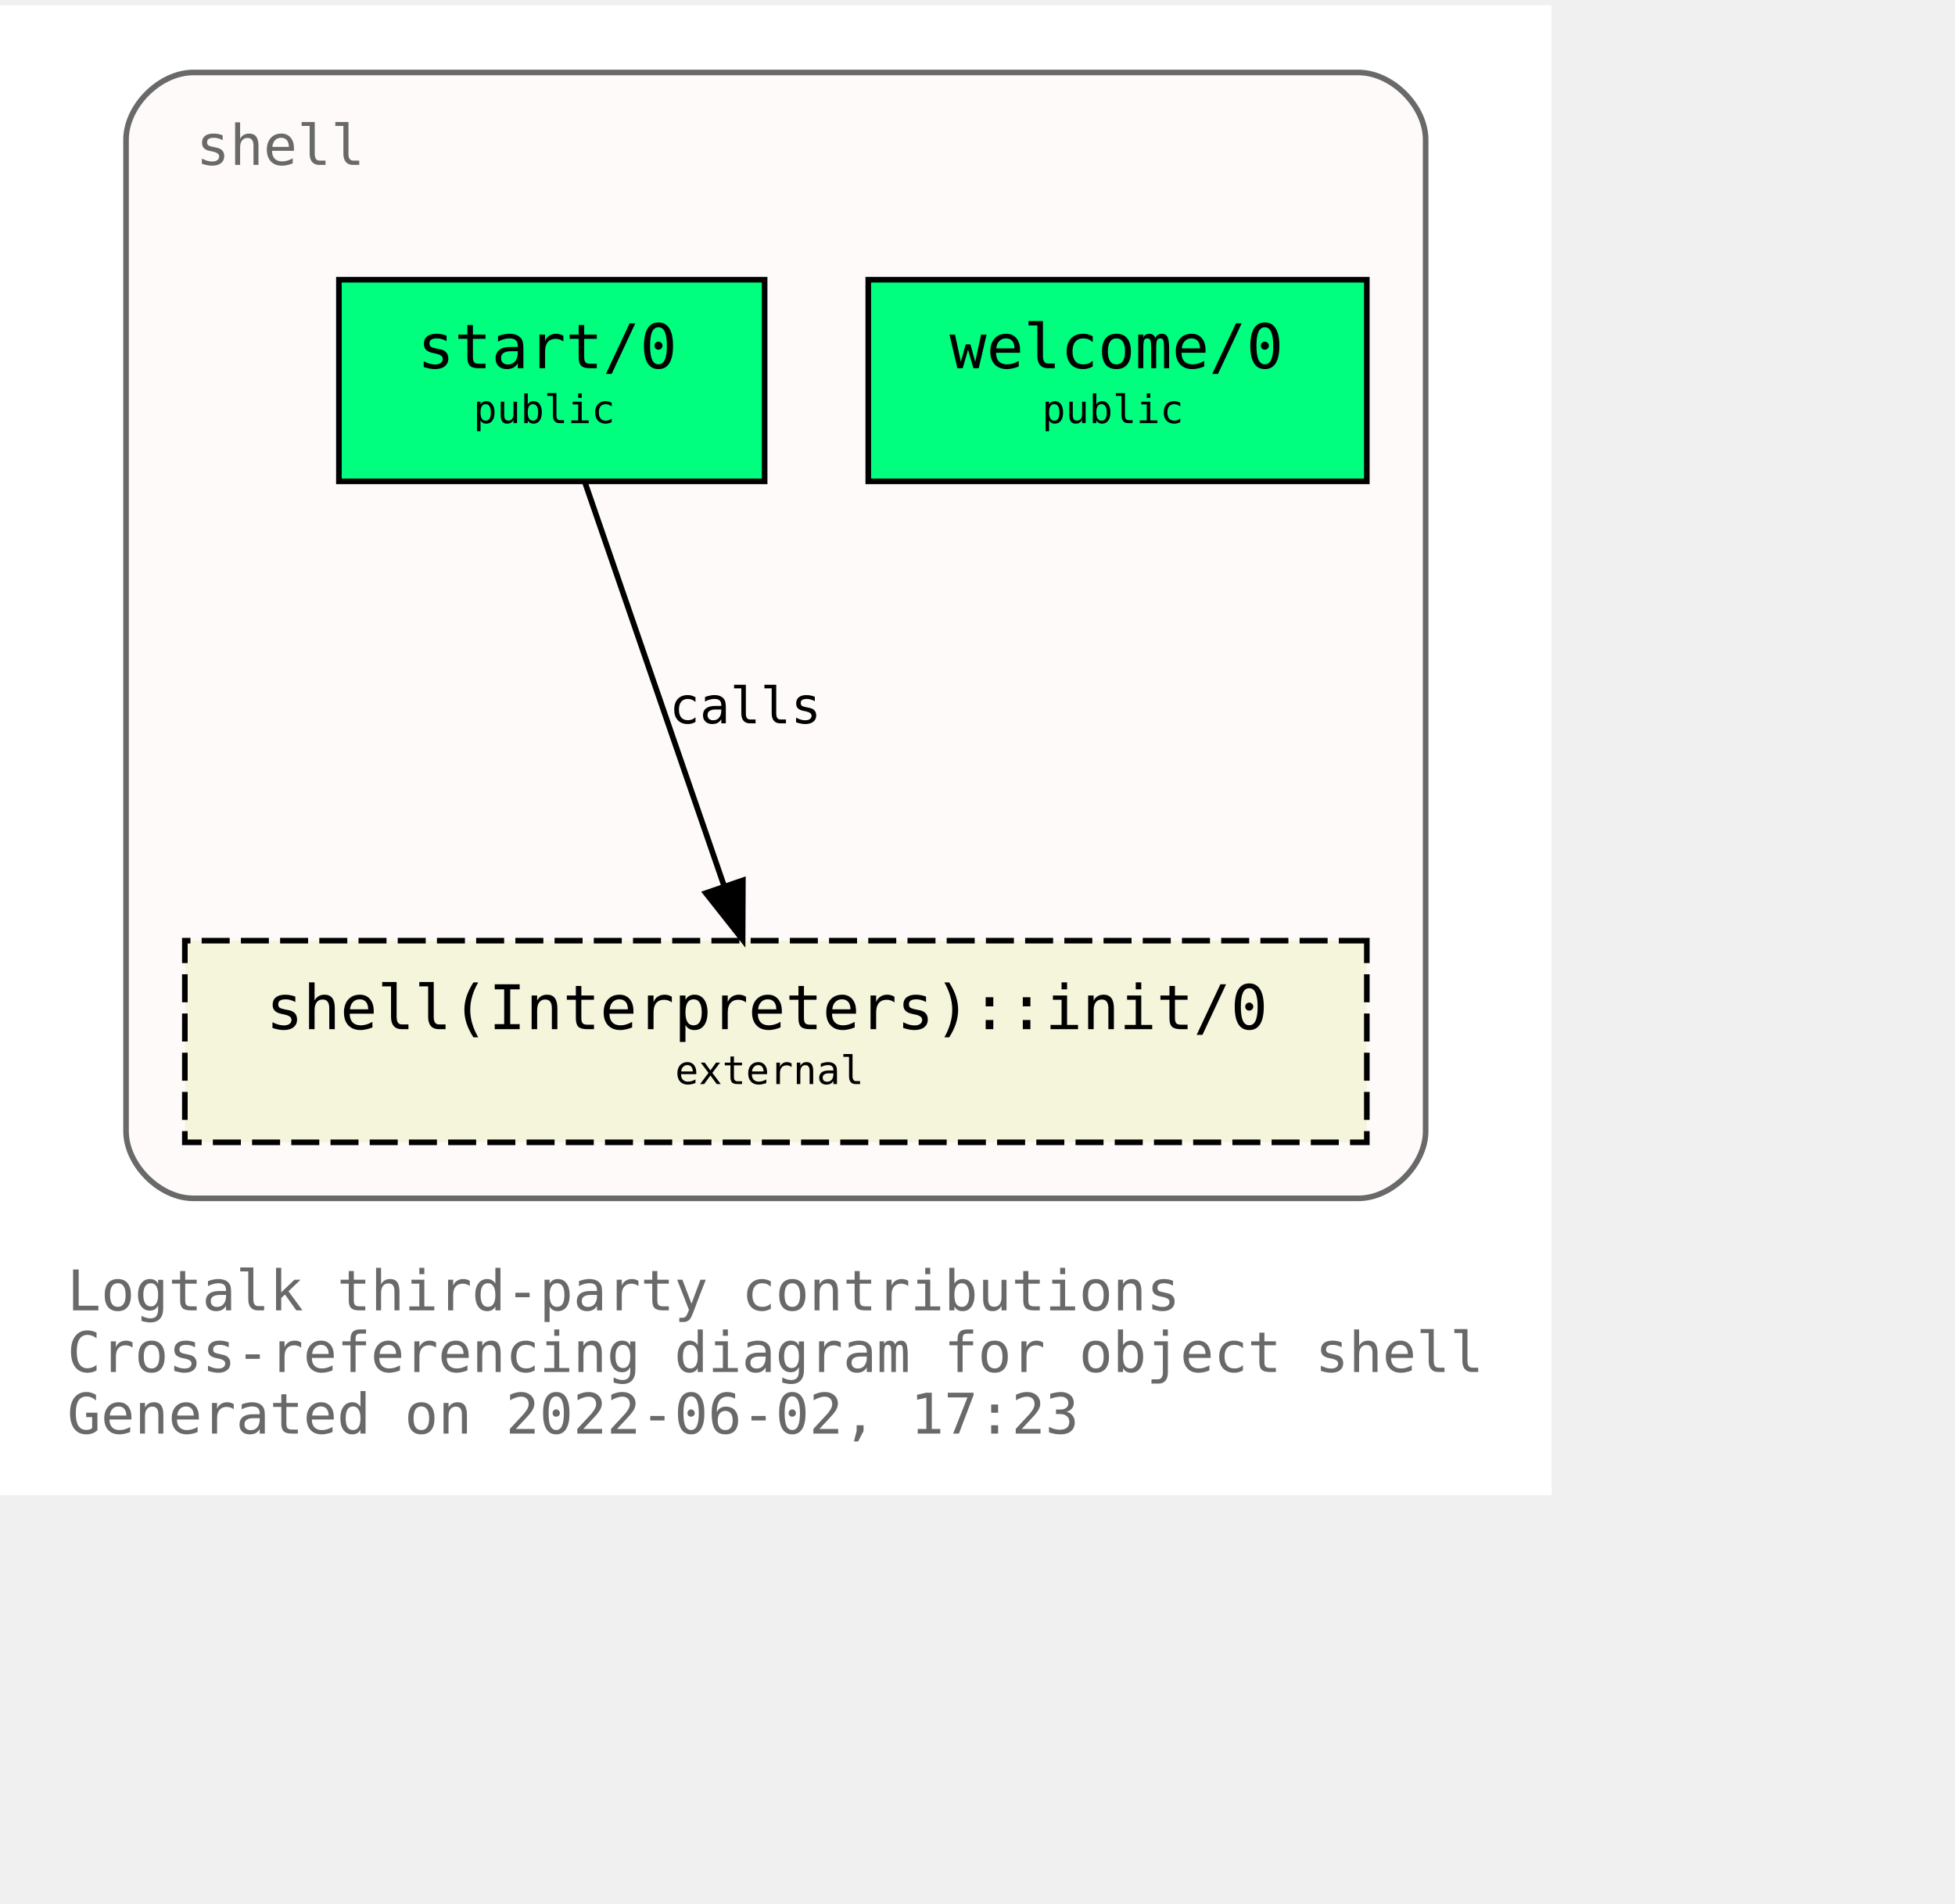
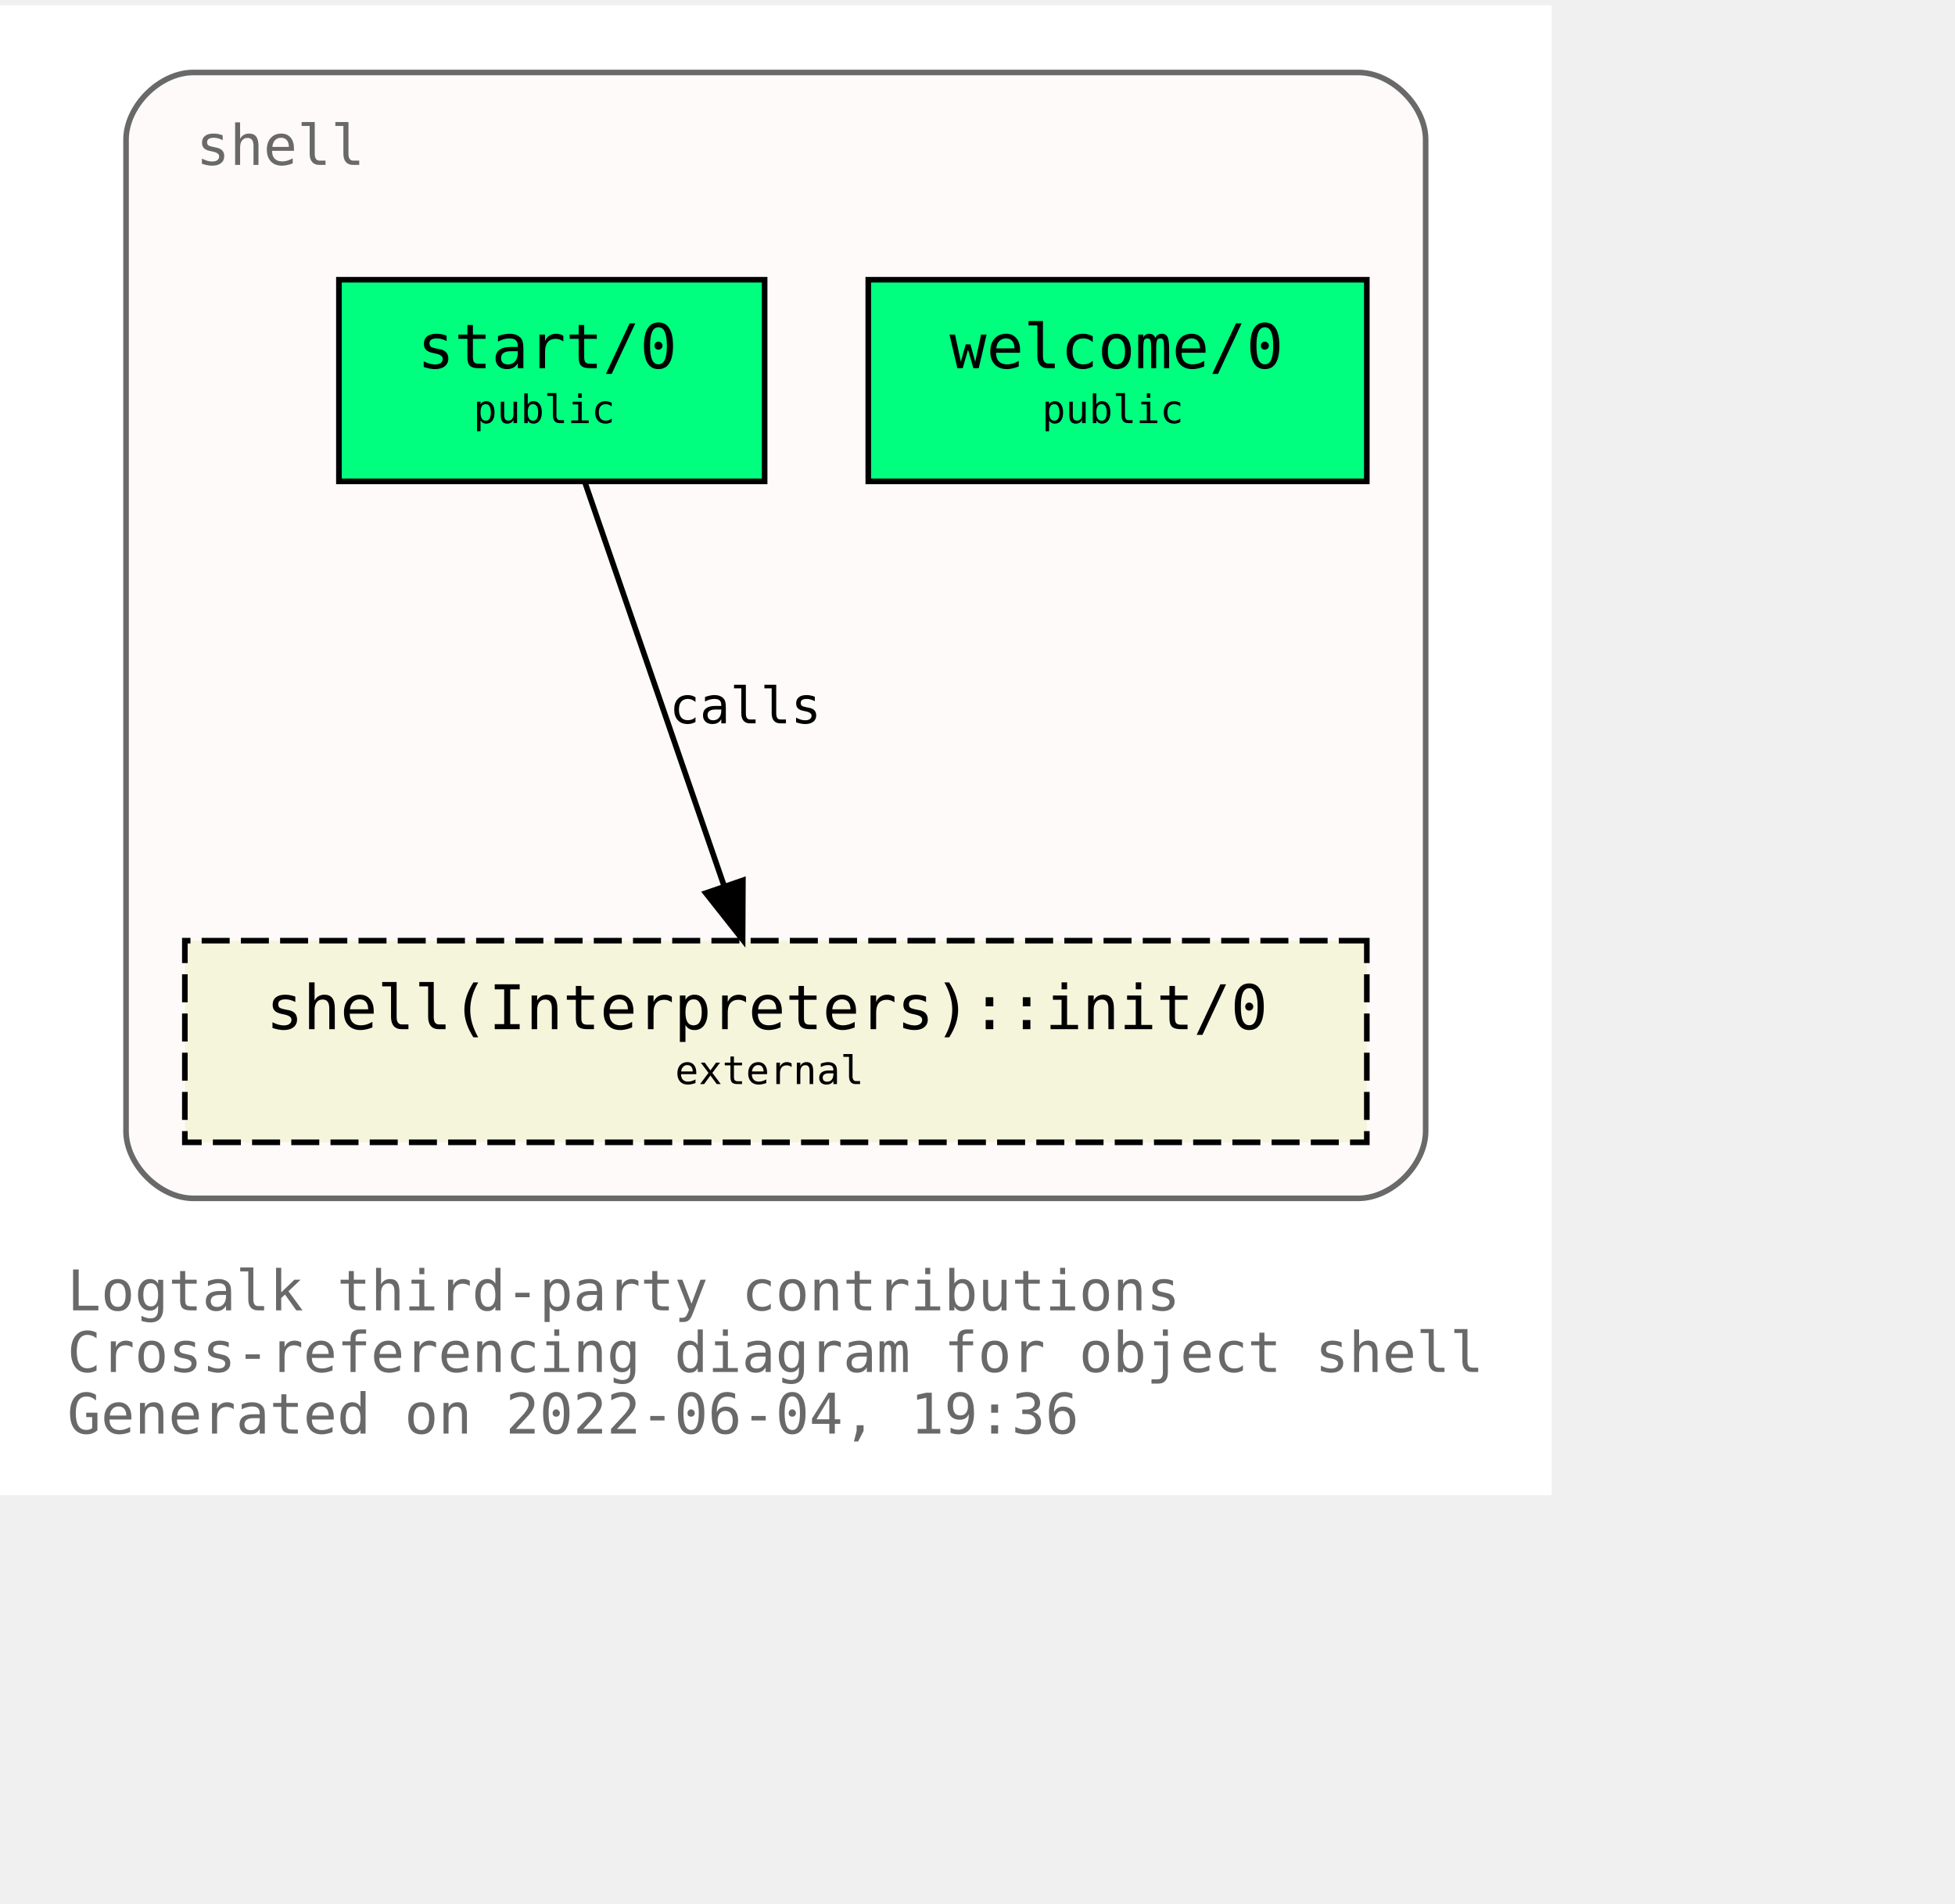
<svg xmlns="http://www.w3.org/2000/svg" xmlns:xlink="http://www.w3.org/1999/xlink" width="421pt" height="410pt" viewBox="72.00 72.00 349.00 338.00">
  <g id="graph0" class="graph" transform="scale(1 1) rotate(0) translate(76 334)">
    <polygon fill="white" stroke="transparent" points="-4,4 -4,-262 273,-262 273,4 -4,4" />
    <text text-anchor="start" x="8" y="-29" font-family="Monospace" font-size="10.00" fill="dimgray">Logtalk third-party contributions</text>
    <text text-anchor="start" x="8" y="-18" font-family="Monospace" font-size="10.00" fill="dimgray">Cross-referencing diagram for object shell</text>
-     <text text-anchor="start" x="8" y="-7" font-family="Monospace" font-size="10.00" fill="dimgray">Generated on 2022-06-02, 17:23</text>
+     <text text-anchor="start" x="8" y="-7" font-family="Monospace" font-size="10.00" fill="dimgray">Generated on 2022-06-04, 19:36</text>
    <g id="clust1" class="cluster">
      <g id="a_clust1">
        <a xlink:title="shell">
          <path fill="snow" stroke="dimgray" d="M30.5,-49C30.5,-49 238.5,-49 238.5,-49 244.5,-49 250.5,-55 250.5,-61 250.5,-61 250.5,-238 250.5,-238 250.5,-244 244.5,-250 238.5,-250 238.5,-250 30.5,-250 30.5,-250 24.5,-250 18.5,-244 18.5,-238 18.5,-238 18.5,-61 18.5,-61 18.5,-55 24.5,-49 30.5,-49" />
          <g id="a_clust1_0">
-             <a xlink:href="https://github.com/LogtalkDotOrg/logtalk3/tree/36474c25079ee82a83f7e71b9807cee8113fe9ed/contributions/verdi_neruda/shell.lgt" xlink:title="https://github.com/LogtalkDotOrg/logtalk3/tree/36474c25079ee82a83f7e71b9807cee8113fe9ed/contributions/verdi_neruda/shell.lgt">
+             <a xlink:href="https://github.com/LogtalkDotOrg/logtalk3/tree/4b4668a018e0f2b602bed84668bdda0e148f0a15/contributions/verdi_neruda/shell.lgt" xlink:title="https://github.com/LogtalkDotOrg/logtalk3/tree/4b4668a018e0f2b602bed84668bdda0e148f0a15/contributions/verdi_neruda/shell.lgt">
              <text text-anchor="start" x="31" y="-233.5" font-family="Monospace" font-size="10.00" fill="dimgray">shell</text>
            </a>
          </g>
        </a>
      </g>
    </g>
    <g id="node1" class="node">
      <g id="a_node1">
-         <a xlink:href="https://github.com/LogtalkDotOrg/logtalk3/tree/36474c25079ee82a83f7e71b9807cee8113fe9ed/contributions/verdi_neruda/shell.lgt#L341" xlink:title="https://github.com/LogtalkDotOrg/logtalk3/tree/36474c25079ee82a83f7e71b9807cee8113fe9ed/contributions/verdi_neruda/shell.lgt#L341">
+         <a xlink:href="https://github.com/LogtalkDotOrg/logtalk3/tree/4b4668a018e0f2b602bed84668bdda0e148f0a15/contributions/verdi_neruda/shell.lgt#L341" xlink:title="https://github.com/LogtalkDotOrg/logtalk3/tree/4b4668a018e0f2b602bed84668bdda0e148f0a15/contributions/verdi_neruda/shell.lgt#L341">
          <polygon fill="springgreen" stroke="black" points="240,-213 151,-213 151,-177 240,-177 240,-213" />
          <text text-anchor="start" x="159.5" y="-197.8" font-family="Monospace" font-size="9.00"> </text>
          <text text-anchor="start" x="165.5" y="-197.2" font-family="Monospace" font-size="11.00">welcome/0</text>
          <text text-anchor="start" x="226.5" y="-197.8" font-family="Monospace" font-size="9.00"> </text>
          <text text-anchor="start" x="159.5" y="-186.8" font-family="Monospace" font-size="9.00"> </text>
          <text text-anchor="start" x="182" y="-187.4" font-family="Monospace" font-size="7.00">public</text>
          <text text-anchor="start" x="226.5" y="-186.8" font-family="Monospace" font-size="9.00"> </text>
        </a>
      </g>
    </g>
    <g id="node2" class="node">
      <g id="a_node2">
-         <a xlink:href="https://github.com/LogtalkDotOrg/logtalk3/tree/36474c25079ee82a83f7e71b9807cee8113fe9ed/contributions/verdi_neruda/shell.lgt#L353" xlink:title="https://github.com/LogtalkDotOrg/logtalk3/tree/36474c25079ee82a83f7e71b9807cee8113fe9ed/contributions/verdi_neruda/shell.lgt#L353">
+         <a xlink:href="https://github.com/LogtalkDotOrg/logtalk3/tree/4b4668a018e0f2b602bed84668bdda0e148f0a15/contributions/verdi_neruda/shell.lgt#L353" xlink:title="https://github.com/LogtalkDotOrg/logtalk3/tree/4b4668a018e0f2b602bed84668bdda0e148f0a15/contributions/verdi_neruda/shell.lgt#L353">
          <polygon fill="springgreen" stroke="black" points="132.5,-213 56.5,-213 56.5,-177 132.5,-177 132.5,-213" />
          <text text-anchor="start" x="64.5" y="-197.8" font-family="Monospace" font-size="9.00"> </text>
          <text text-anchor="start" x="70.5" y="-197.2" font-family="Monospace" font-size="11.00">start/0</text>
          <text text-anchor="start" x="118.5" y="-197.8" font-family="Monospace" font-size="9.00"> </text>
          <text text-anchor="start" x="64.5" y="-186.8" font-family="Monospace" font-size="9.00"> </text>
          <text text-anchor="start" x="80.5" y="-187.4" font-family="Monospace" font-size="7.00">public</text>
          <text text-anchor="start" x="118.5" y="-186.8" font-family="Monospace" font-size="9.00"> </text>
        </a>
      </g>
    </g>
    <g id="node3" class="node">
      <g id="a_node3">
        <a xlink:href="https://logtalk.org/library/shell_1.html#init/0" xlink:title="https://logtalk.org/library/shell_1.html#init/0">
          <polygon fill="beige" stroke="black" stroke-dasharray="5,2" points="240,-95 29,-95 29,-59 240,-59 240,-95" />
          <text text-anchor="start" x="37.5" y="-79.8" font-family="Monospace" font-size="9.00"> </text>
          <text text-anchor="start" x="43.5" y="-79.2" font-family="Monospace" font-size="11.00">shell(Interpreters)::init/0</text>
          <text text-anchor="start" x="226.5" y="-79.8" font-family="Monospace" font-size="9.00"> </text>
          <text text-anchor="start" x="37.5" y="-68.8" font-family="Monospace" font-size="9.00"> </text>
          <text text-anchor="start" x="116.5" y="-69.4" font-family="Monospace" font-size="7.00">external</text>
          <text text-anchor="start" x="226.5" y="-68.8" font-family="Monospace" font-size="9.00"> </text>
        </a>
      </g>
    </g>
    <g id="edge1" class="edge">
      <g id="a_edge1">
-         <a xlink:href="https://github.com/LogtalkDotOrg/logtalk3/tree/36474c25079ee82a83f7e71b9807cee8113fe9ed/contributions/verdi_neruda/shell.lgt#L355" xlink:title="calls">
+         <a xlink:href="https://github.com/LogtalkDotOrg/logtalk3/tree/4b4668a018e0f2b602bed84668bdda0e148f0a15/contributions/verdi_neruda/shell.lgt#L355" xlink:title="calls">
          <path fill="none" stroke="black" d="M100.4,-176.88C106.96,-157.86 117.63,-126.91 125.29,-104.7" />
          <polygon fill="black" stroke="black" points="128.62,-105.78 128.57,-95.19 122,-103.5 128.62,-105.78" />
        </a>
      </g>
      <g id="a_edge1-label">
-         <a xlink:href="https://github.com/LogtalkDotOrg/logtalk3/tree/36474c25079ee82a83f7e71b9807cee8113fe9ed/contributions/verdi_neruda/shell.lgt#L355" xlink:title="https://github.com/LogtalkDotOrg/logtalk3/tree/36474c25079ee82a83f7e71b9807cee8113fe9ed/contributions/verdi_neruda/shell.lgt#L355">
+         <a xlink:href="https://github.com/LogtalkDotOrg/logtalk3/tree/4b4668a018e0f2b602bed84668bdda0e148f0a15/contributions/verdi_neruda/shell.lgt#L355" xlink:title="https://github.com/LogtalkDotOrg/logtalk3/tree/4b4668a018e0f2b602bed84668bdda0e148f0a15/contributions/verdi_neruda/shell.lgt#L355">
          <text text-anchor="start" x="115.5" y="-133.8" font-family="Monospace" font-size="9.00">calls</text>
        </a>
      </g>
    </g>
  </g>
</svg>
